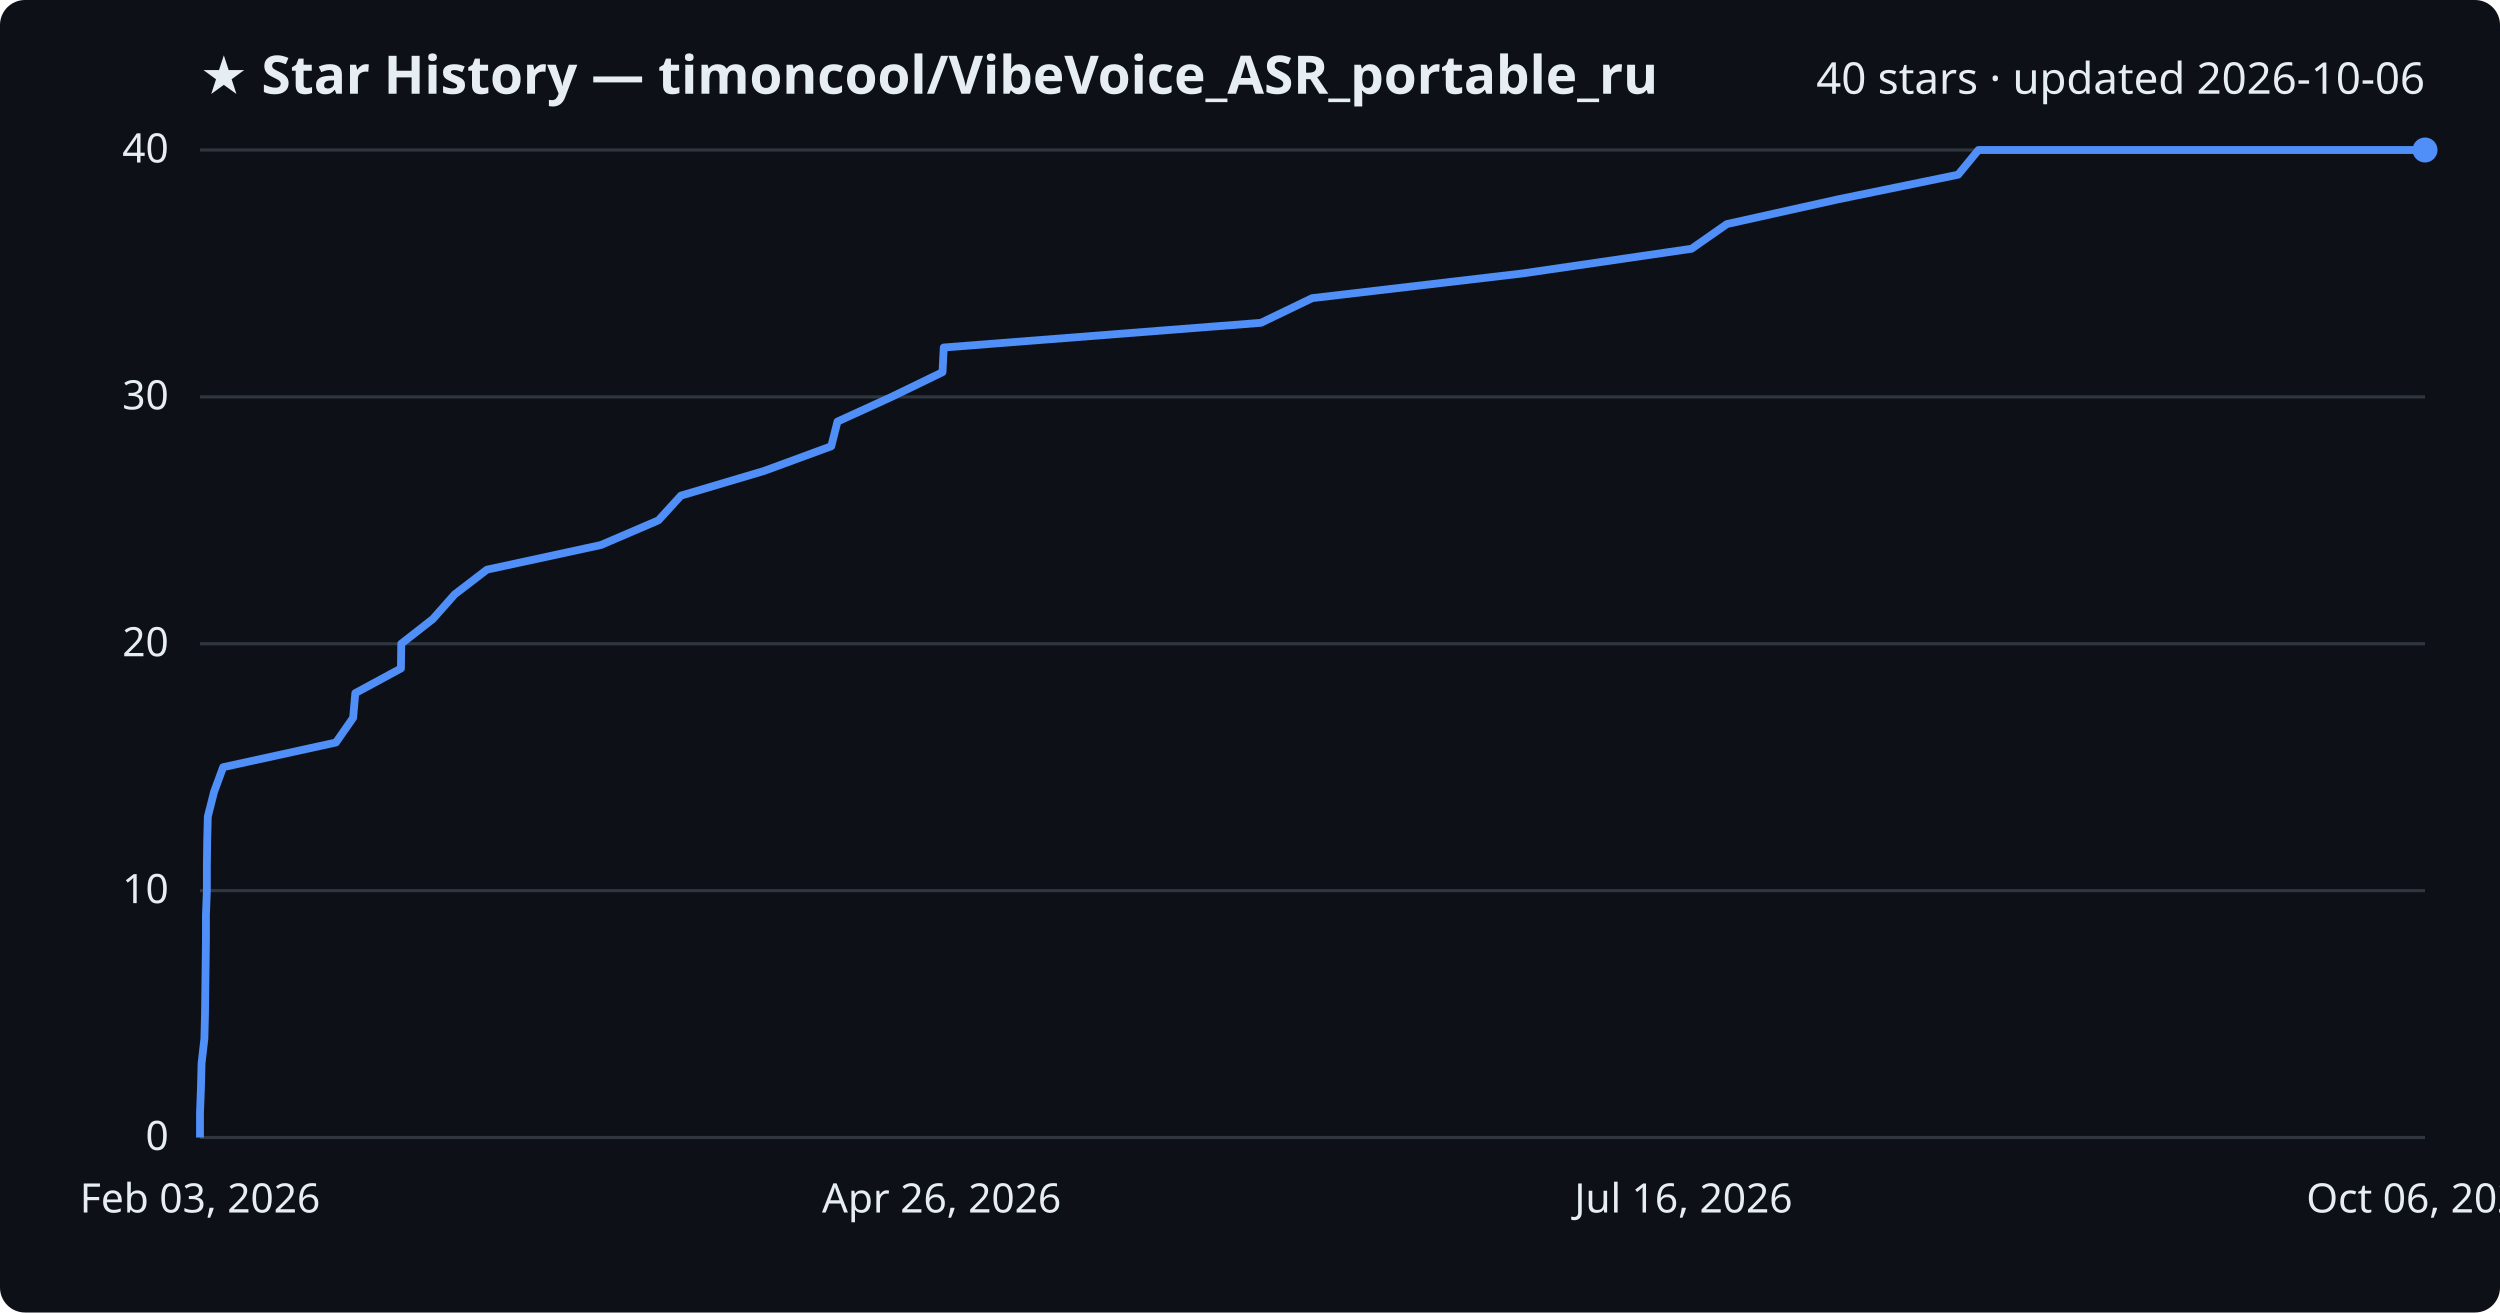
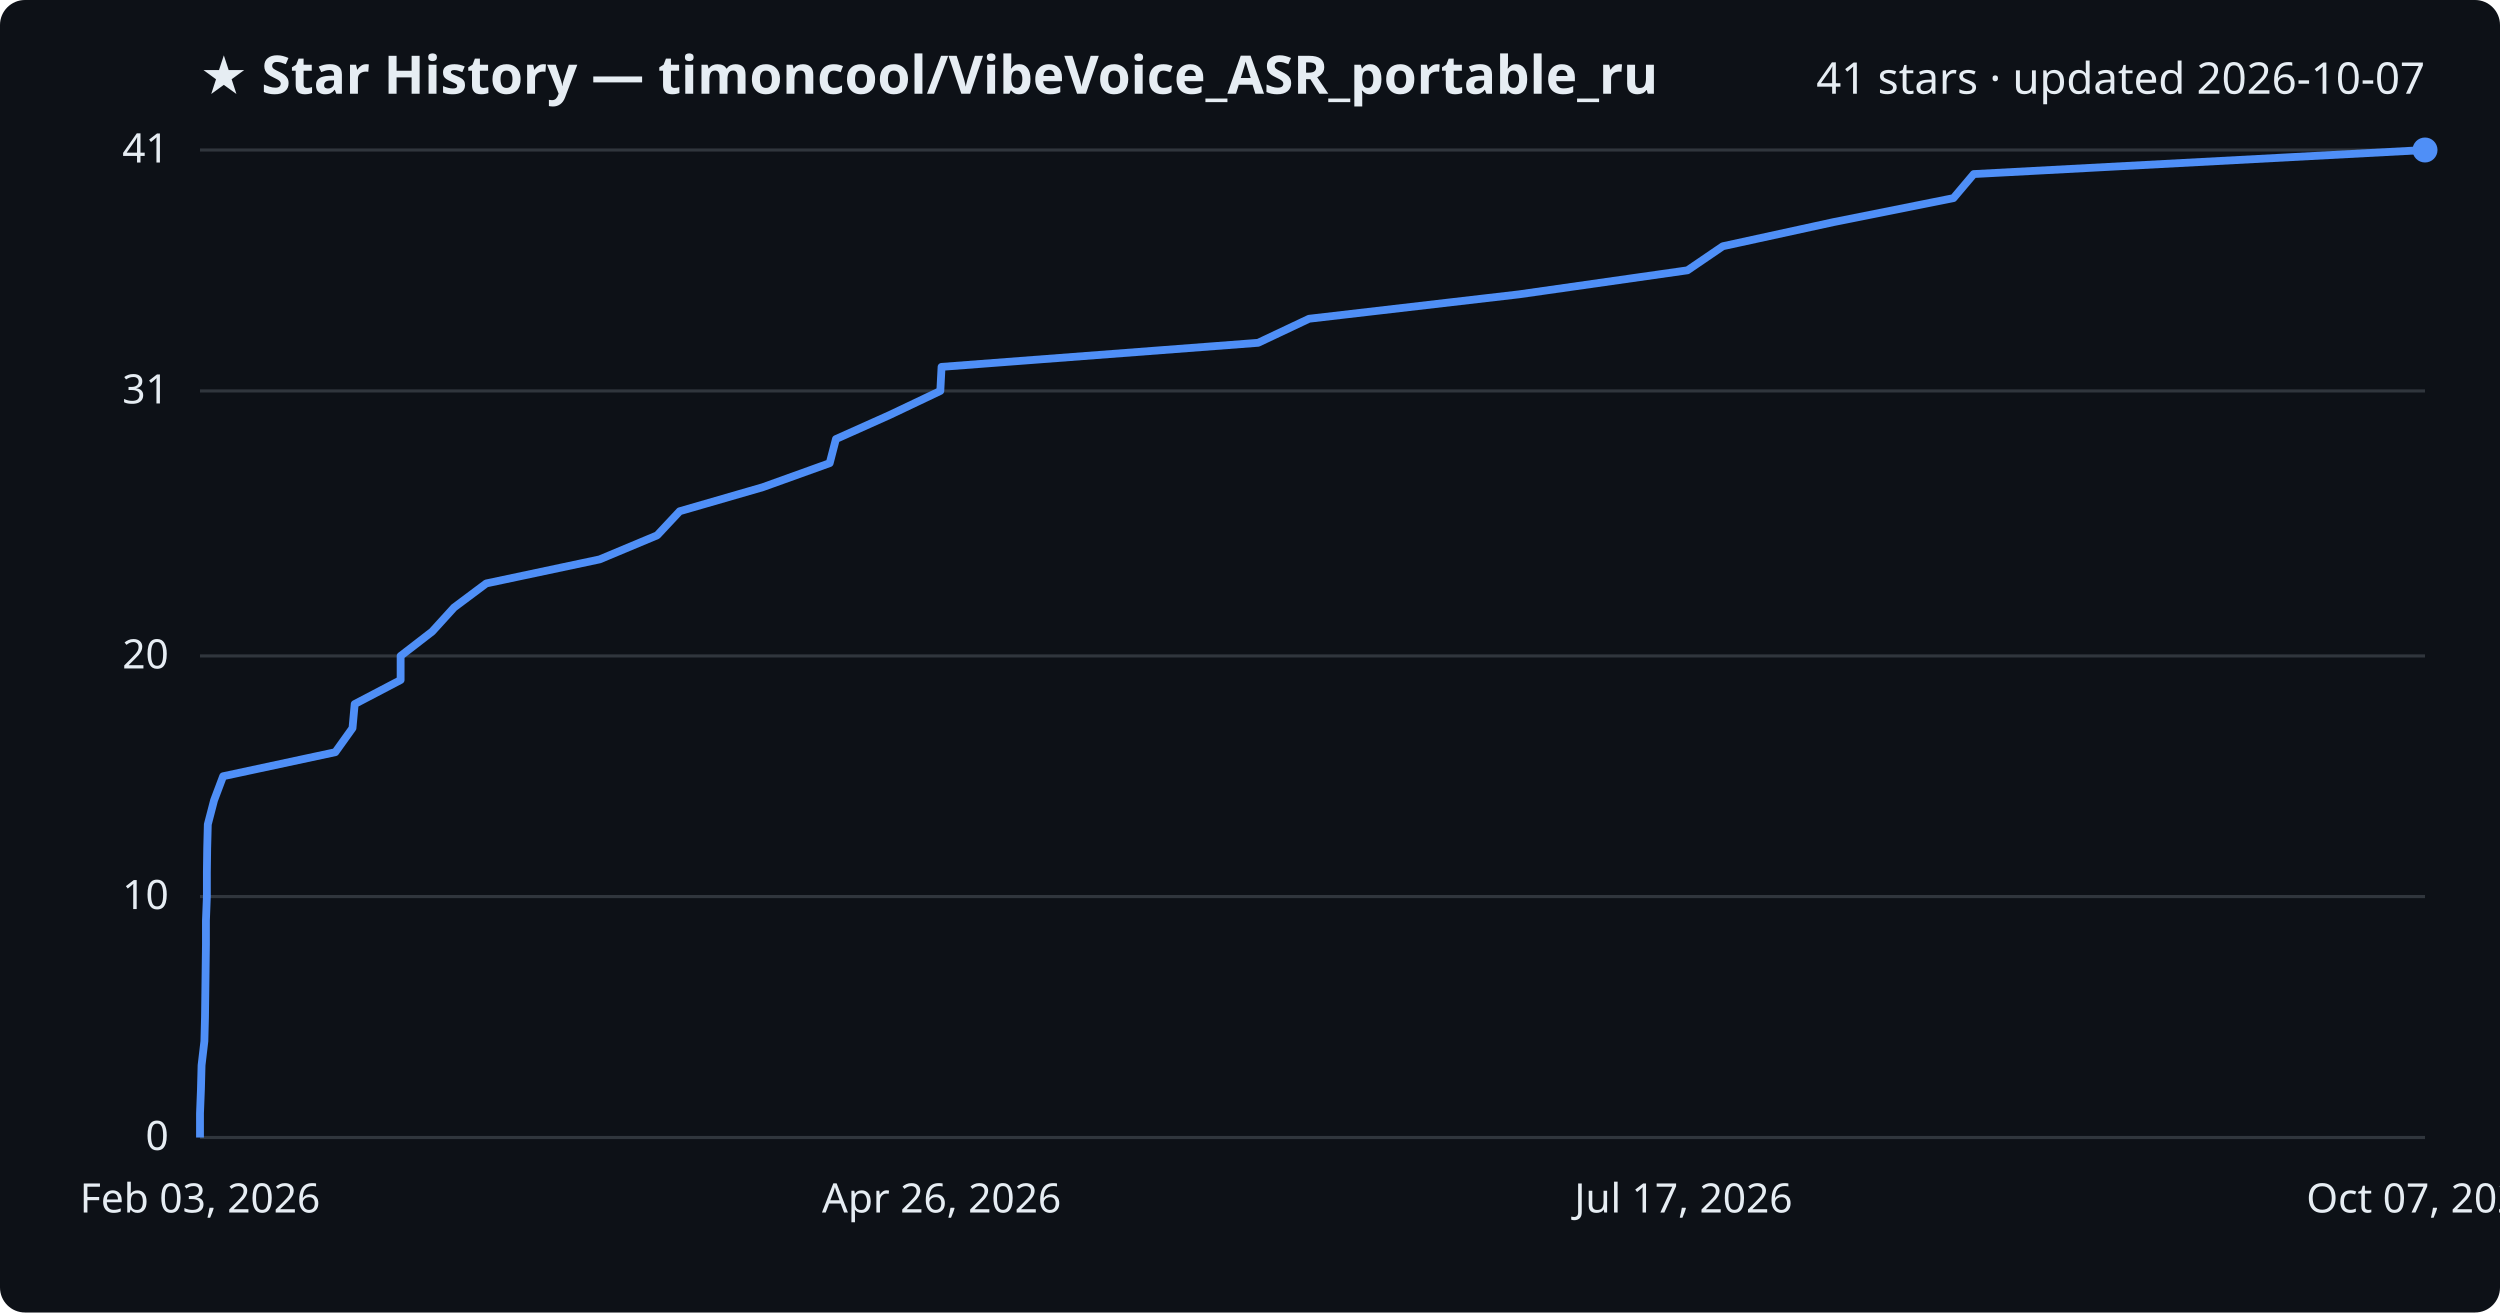
<svg xmlns="http://www.w3.org/2000/svg" viewBox="0 0 800 420" font-family="Segoe UI, sans-serif">
  <rect width="800" height="420" fill="#0d1117" rx="8" />
  <text x="64" y="30" fill="#e6edf3" font-size="17" font-weight="700">★ Star History — timoncool/VibeVoice_ASR_portable_ru</text>
-   <text x="776" y="30" fill="#e6edf3" font-size="14" text-anchor="end">40 stars · updated 2026-10-06</text>
+   <text x="776" y="30" fill="#e6edf3" font-size="14" text-anchor="end">41 stars · updated 2026-10-07</text>
  <line x1="64" y1="364.0" x2="776" y2="364.0" stroke="#30363d" stroke-width="1" />
  <text x="54" y="368.0" fill="#e6edf3" font-size="13" text-anchor="end">0</text>
-   <line x1="64" y1="285.0" x2="776" y2="285.0" stroke="#30363d" stroke-width="1" />
-   <text x="54" y="289.0" fill="#e6edf3" font-size="13" text-anchor="end">10</text>
-   <line x1="64" y1="206.0" x2="776" y2="206.0" stroke="#30363d" stroke-width="1" />
-   <text x="54" y="210.0" fill="#e6edf3" font-size="13" text-anchor="end">20</text>
-   <line x1="64" y1="127.0" x2="776" y2="127.0" stroke="#30363d" stroke-width="1" />
-   <text x="54" y="131.0" fill="#e6edf3" font-size="13" text-anchor="end">30</text>
+   <line x1="64" y1="286.9" x2="776" y2="286.9" stroke="#30363d" stroke-width="1" />
+   <text x="54" y="290.9" fill="#e6edf3" font-size="13" text-anchor="end">10</text>
+   <line x1="64" y1="209.9" x2="776" y2="209.9" stroke="#30363d" stroke-width="1" />
+   <text x="54" y="213.9" fill="#e6edf3" font-size="13" text-anchor="end">20</text>
+   <line x1="64" y1="125.1" x2="776" y2="125.1" stroke="#30363d" stroke-width="1" />
+   <text x="54" y="129.1" fill="#e6edf3" font-size="13" text-anchor="end">31</text>
  <line x1="64" y1="48.0" x2="776" y2="48.0" stroke="#30363d" stroke-width="1" />
-   <text x="54" y="52.0" fill="#e6edf3" font-size="13" text-anchor="end">40</text>
-   <path d="M64.0,364.0 L64.0,356.1 L64.3,348.2 L64.5,340.3 L65.4,332.4 L65.6,324.5 L65.7,316.6 L65.8,308.7 L65.9,300.8 L65.9,292.9 L66.2,285.0 L66.2,277.1 L66.3,269.2 L66.5,261.3 L68.5,253.4 L71.4,245.5 L107.5,237.6 L113.0,229.7 L113.7,221.8 L128.3,213.9 L128.4,206.0 L138.5,198.1 L145.5,190.2 L155.8,182.3 L192.3,174.4 L210.7,166.5 L217.9,158.6 L244.5,150.7 L266.0,142.8 L268.0,134.9 L285.3,127.0 L301.6,119.1 L302.0,111.2 L403.5,103.3 L419.9,95.4 L487.2,87.5 L541.3,79.6 L552.6,71.7 L588.1,63.8 L626.6,55.9 L633.1,48.0 L776.0,48.0" fill="none" stroke="#4f8ff7" stroke-width="2.5" stroke-linejoin="round" />
+   <text x="54" y="52.0" fill="#e6edf3" font-size="13" text-anchor="end">41</text>
+   <path d="M64.0,364.0 L64.0,356.3 L64.3,348.6 L64.5,340.9 L65.4,333.2 L65.6,325.5 L65.7,317.8 L65.8,310.0 L65.9,302.3 L65.9,294.6 L66.2,286.9 L66.2,279.2 L66.3,271.5 L66.5,263.8 L68.5,256.1 L71.4,248.4 L107.3,240.7 L112.8,233.0 L113.5,225.3 L128.2,217.6 L128.2,209.9 L138.3,202.1 L145.3,194.4 L155.6,186.7 L191.9,179.0 L210.3,171.3 L217.5,163.6 L244.1,155.9 L265.5,148.2 L267.5,140.5 L284.7,132.8 L300.9,125.1 L301.3,117.4 L402.6,109.7 L418.9,102.0 L486.0,94.2 L540.0,86.5 L551.3,78.8 L586.6,71.1 L625.1,63.4 L631.6,55.7 L776.0,48.0 L776.0,48.0" fill="none" stroke="#4f8ff7" stroke-width="2.5" stroke-linejoin="round" />
  <circle cx="776.0" cy="48.0" r="4" fill="#4f8ff7" />
  <text x="64.0" y="388" fill="#e6edf3" font-size="13" text-anchor="middle">Feb 03, 2026</text>
  <text x="301.3" y="388" fill="#e6edf3" font-size="13" text-anchor="middle">Apr 26, 2026</text>
-   <text x="538.7" y="388" fill="#e6edf3" font-size="13" text-anchor="middle">Jul 16, 2026</text>
-   <text x="776.0" y="388" fill="#e6edf3" font-size="13" text-anchor="middle">Oct 06, 2026</text>
+   <text x="538.7" y="388" fill="#e6edf3" font-size="13" text-anchor="middle">Jul 17, 2026</text>
+   <text x="776.0" y="388" fill="#e6edf3" font-size="13" text-anchor="middle">Oct 07, 2026</text>
</svg>
